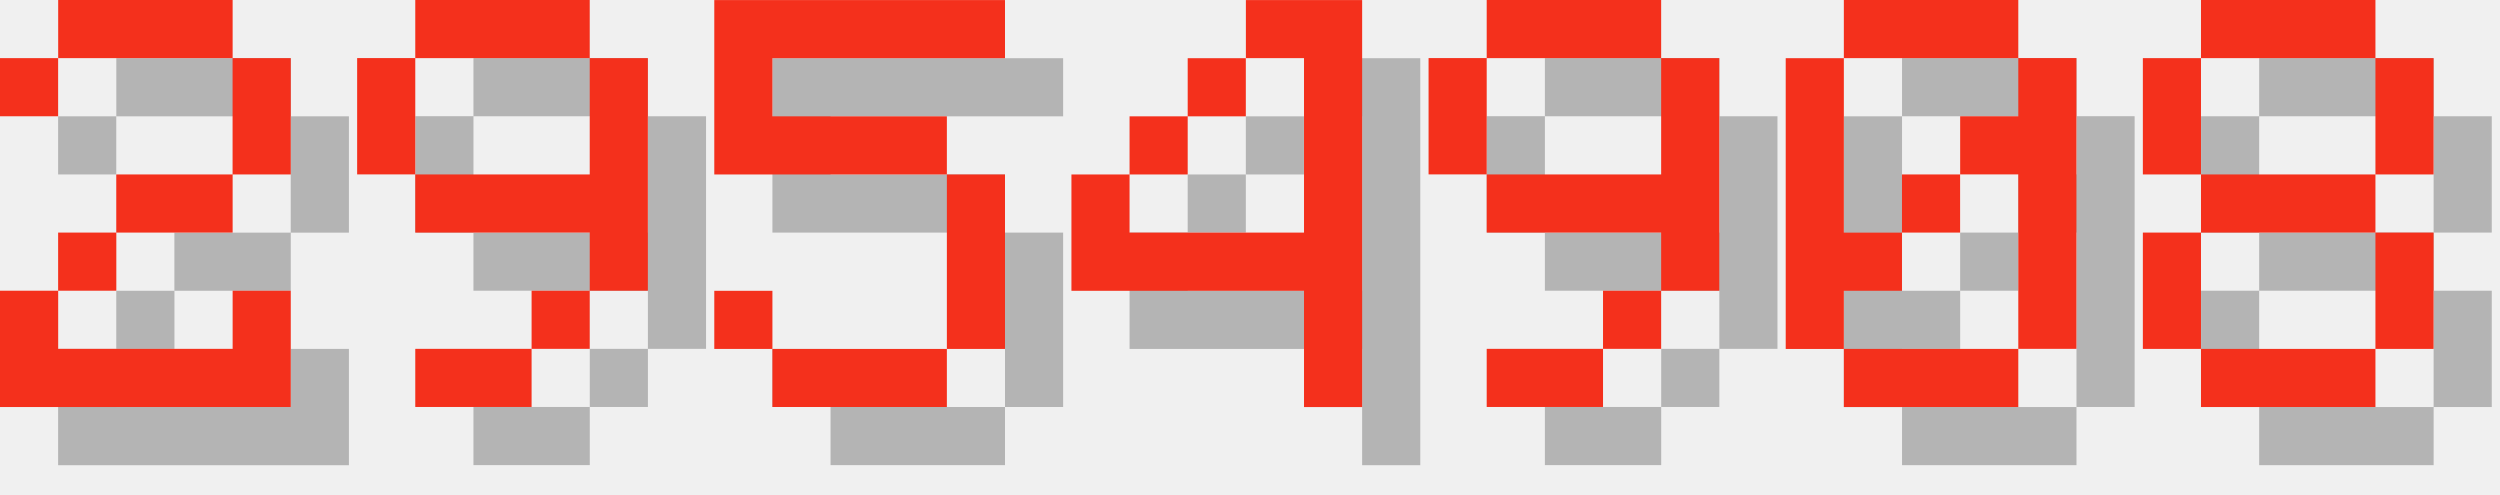
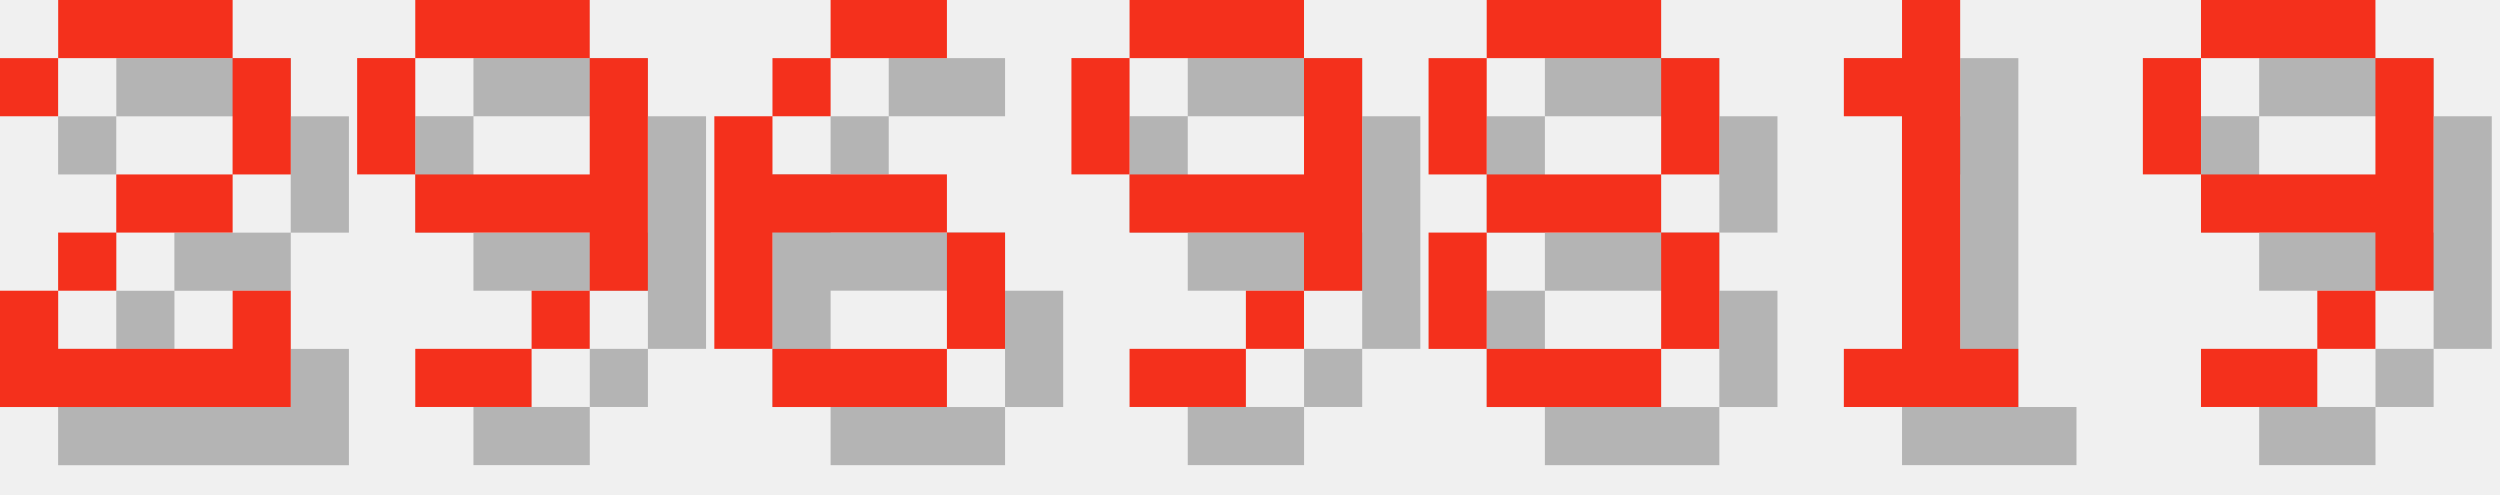
<svg xmlns="http://www.w3.org/2000/svg" version="1.1" width="182.0" height="36">
  <style>
        .text-foreground {
            fill: #F4301C;
        }
        .text-shadow {
            fill: #000000;
            fill-opacity: 0.25;
        }
    </style>
  <g class="digit" id="digit_2" transform="translate(0.0, 0), scale(4)">
    <path id="digit_2_shadow" class="text-shadow" d="m1.058 2.117v1.058h1.058v-1.058h3.175v2.117h-2.117v1.058h-1.058v1.058h-1.058v2.117h5.292v-2.117h-1.058v1.058h-3.175v-1.058h1.058v-1.058h2.117v-1.058h1.058v-2.117h-1.058v-1.058h-3.175v1.058h-1.058z" fill-opacity=".5" style="paint-order:stroke fill markers" />
    <path id="digit_2_fg" class="text-foreground" d="m0 1.058v1.058h1.058v-1.058h3.175v2.117h-2.117v1.058h-1.058v1.058h-1.058v2.117h5.292v-2.117h-1.058v1.058h-3.175v-1.058h1.058v-1.058h2.117v-1.058h1.058v-2.117h-1.058v-1.058h-3.175v1.058h-1.058z" fill="#fff" style="paint-order:stroke fill markers" />
  </g>
  <g class="digit" id="digit_9" transform="translate(26.0, 0), scale(4)">
    <path id="digit_9_shadow" class="text-shadow" d="m2.117 1.058v1.058h3.175v-1.058h-3.175zm3.175 1.058v2.117h-3.175v1.058h3.175v1.058h1.058v-4.233h-1.058zm0 4.233h-1.058v1.058h1.058v-1.058zm-1.058 1.058h-2.117v1.058h2.117v-1.058zm-2.117-3.175v-2.117h-1.058v2.117h1.058z" fill-opacity=".5" style="paint-order:stroke fill markers" />
    <path id="digit_9_fg" class="text-foreground" d="m1.058 0v1.058h3.175v-1.058h-3.175zm3.175 1.058v2.117h-3.175v1.058h3.175v1.058h1.058v-4.233h-1.058zm0 4.233h-1.058v1.058h1.058v-1.058zm-1.058 1.058h-2.117v1.058h2.117v-1.058zm-2.117-3.175v-2.117h-1.058v2.117h1.058z" fill="#fff" style="paint-order:stroke fill markers" />
  </g>
-   <g class="digit" id="digit_5" transform="translate(52.0, 0), scale(4)">
-     <path id="digit_5_shadow" class="text-shadow" d="m1.058 1.058v3.175h4.233v3.175h-3.175v-1.058h-1.058v1.058h1.058v1.058h3.175v-1.058h1.058v-3.175h-1.058v-1.058h-3.175v-1.058h4.233v-1.058h-5.292z" fill-opacity=".5" style="paint-order:stroke fill markers" />
-     <path id="digit_5_fg" class="text-foreground" d="m0 0v3.175h4.233v3.175h-3.175v-1.058h-1.058v1.058h1.058v1.058h3.175v-1.058h1.058v-3.175h-1.058v-1.058h-3.175v-1.058h4.233v-1.058h-5.292z" fill="#fff" style="paint-order:stroke fill markers" />
+   <g class="digit" id="digit_6" transform="translate(52.0, 0), scale(4)">
+     <path id="digit_6_shadow" class="text-shadow" d="m3.175 1.058v1.058h2.117v-1.058h-2.117zm0 1.058h-1.058v1.058h1.058v-1.058zm-1.058 1.058h-1.058v4.233h1.058v-2.117h3.175v-1.058h-3.175v-1.058zm3.175 2.117v2.117h1.058v-2.117h-1.058zm0 2.117h-3.175v1.058h3.175v-1.058z" fill-opacity=".5" style="paint-order:stroke fill markers" />
+     <path id="digit_6_fg" class="text-foreground" d="m2.117 0v1.058h2.117v-1.058h-2.117zm0 1.058h-1.058v1.058h1.058v-1.058zm-1.058 1.058h-1.058v4.233h1.058v-2.117h3.175v-1.058h-3.175v-1.058zm3.175 2.117v2.117h1.058v-2.117h-1.058zm0 2.117h-3.175v1.058h3.175v-1.058z" fill="#fff" style="paint-order:stroke fill markers" />
  </g>
-   <g class="digit" id="digit_4" transform="translate(78.0, 0), scale(4)">
-     <path id="digit_4_shadow" class="text-shadow" d="m4.233 1.058v1.058h1.058v3.175h-3.175v-1.058h-1.058v2.117h4.233v2.117h1.058v-7.408h-2.117zm-2.117 3.175h1.058v-1.058h-1.058v1.058zm1.058-1.058h1.058v-1.058h-1.058v1.058z" fill-opacity=".5" style="paint-order:stroke fill markers" />
-     <path id="digit_4_fg" class="text-foreground" d="m3.175 0v1.058h1.058v3.175h-3.175v-1.058h-1.058v2.117h4.233v2.117h1.058v-7.408h-2.117zm-2.117 3.175h1.058v-1.058h-1.058v1.058zm1.058-1.058h1.058v-1.058h-1.058v1.058z" fill="#fff" style="paint-order:stroke fill markers" />
-   </g>
-   <g class="digit" id="digit_9" transform="translate(104.0, 0), scale(4)">
+   <g class="digit" id="digit_9" transform="translate(78.0, 0), scale(4)">
    <path id="digit_9_shadow" class="text-shadow" d="m2.117 1.058v1.058h3.175v-1.058h-3.175zm3.175 1.058v2.117h-3.175v1.058h3.175v1.058h1.058v-4.233h-1.058zm0 4.233h-1.058v1.058h1.058v-1.058zm-1.058 1.058h-2.117v1.058h2.117v-1.058zm-2.117-3.175v-2.117h-1.058v2.117h1.058z" fill-opacity=".5" style="paint-order:stroke fill markers" />
    <path id="digit_9_fg" class="text-foreground" d="m1.058 0v1.058h3.175v-1.058h-3.175zm3.175 1.058v2.117h-3.175v1.058h3.175v1.058h1.058v-4.233h-1.058zm0 4.233h-1.058v1.058h1.058v-1.058zm-1.058 1.058h-2.117v1.058h2.117v-1.058zm-2.117-3.175v-2.117h-1.058v2.117h1.058z" fill="#fff" style="paint-order:stroke fill markers" />
  </g>
-   <g class="digit" id="digit_0" transform="translate(130.0, 0), scale(4)">
-     <path id="digit_0_shadow" class="text-shadow" d="m2.117 1.058v1.058h3.175v-1.058h-3.175zm3.175 1.058v1.058h-1.058v1.058h1.058v3.175h1.058v-5.292h-1.058zm0 5.292h-3.175v1.058h3.175v-1.058zm-3.175 0v-1.058h1.058v-1.058h-1.058v-3.175h-1.058v5.292h1.058zm1.058-2.117h1.058v-1.058h-1.058v1.058z" fill-opacity=".5" style="paint-order:stroke fill markers" />
-     <path id="digit_0_fg" class="text-foreground" d="m1.058 0v1.058h3.175v-1.058h-3.175zm3.175 1.058v1.058h-1.058v1.058h1.058v3.175h1.058v-5.292h-1.058zm0 5.292h-3.175v1.058h3.175v-1.058zm-3.175 0v-1.058h1.058v-1.058h-1.058v-3.175h-1.058v5.292h1.058zm1.058-2.117h1.058v-1.058h-1.058v1.058z" fill="#fff" style="paint-order:stroke fill markers" />
-   </g>
-   <g class="digit" id="digit_8" transform="translate(156.0, 0), scale(4)">
+   <g class="digit" id="digit_8" transform="translate(104.0, 0), scale(4)">
    <path id="digit_8_shadow" class="text-shadow" d="m2.117 1.058v1.058h3.175v-1.058h-3.175zm3.175 1.058v2.117h1.058v-2.117h-1.058zm0 2.117h-3.175v1.058h3.175v-1.058zm0 1.058v2.117h1.058v-2.117h-1.058zm0 2.117h-3.175v1.058h3.175v-1.058zm-3.175 0v-2.117h-1.058v2.117h1.058zm0-3.175v-2.117h-1.058v2.117h1.058z" fill-opacity=".5" style="paint-order:stroke fill markers" />
    <path id="digit_8_fg" class="text-foreground" d="m1.058 0v1.058h3.175v-1.058h-3.175zm3.175 1.058v2.117h1.058v-2.117h-1.058zm0 2.117h-3.175v1.058h3.175v-1.058zm0 1.058v2.117h1.058v-2.117h-1.058zm0 2.117h-3.175v1.058h3.175v-1.058zm-3.175 0v-2.117h-1.058v2.117h1.058zm0-3.175v-2.117h-1.058v2.117h1.058z" fill="#fff" style="paint-order:stroke fill markers" />
  </g>
+   <g class="digit" id="digit_1" transform="translate(130.0, 0), scale(4)">
+     <path id="digit_1_shadow" class="text-shadow" d="m2.117 2.117v1.058h1.058v4.233h-1.058v1.058h3.175v-1.058h-1.058v-6.35h-1.058v1.058h-1.058z" fill-opacity=".5" style="paint-order:stroke fill markers" />
+     <path id="digit_1_fg" class="text-foreground" d="m1.058 1.058v1.058h1.058v4.233h-1.058v1.058h3.175v-1.058h-1.058v-6.35h-1.058v1.058h-1.058z" fill="#fff" style="paint-order:stroke fill markers" />
+   </g>
+   <g class="digit" id="digit_9" transform="translate(156.0, 0), scale(4)">
+     <path id="digit_9_shadow" class="text-shadow" d="m2.117 1.058v1.058h3.175v-1.058h-3.175zm3.175 1.058v2.117h-3.175v1.058h3.175v1.058h1.058v-4.233h-1.058zm0 4.233h-1.058v1.058h1.058v-1.058zm-1.058 1.058h-2.117v1.058h2.117v-1.058zm-2.117-3.175v-2.117h-1.058v2.117h1.058z" fill-opacity=".5" style="paint-order:stroke fill markers" />
+     <path id="digit_9_fg" class="text-foreground" d="m1.058 0v1.058h3.175v-1.058h-3.175zm3.175 1.058v2.117h-3.175v1.058h3.175v1.058h1.058v-4.233h-1.058zm0 4.233h-1.058v1.058h1.058v-1.058zm-1.058 1.058h-2.117v1.058h2.117v-1.058zm-2.117-3.175v-2.117h-1.058v2.117h1.058z" fill="#fff" style="paint-order:stroke fill markers" />
+   </g>
</svg>
